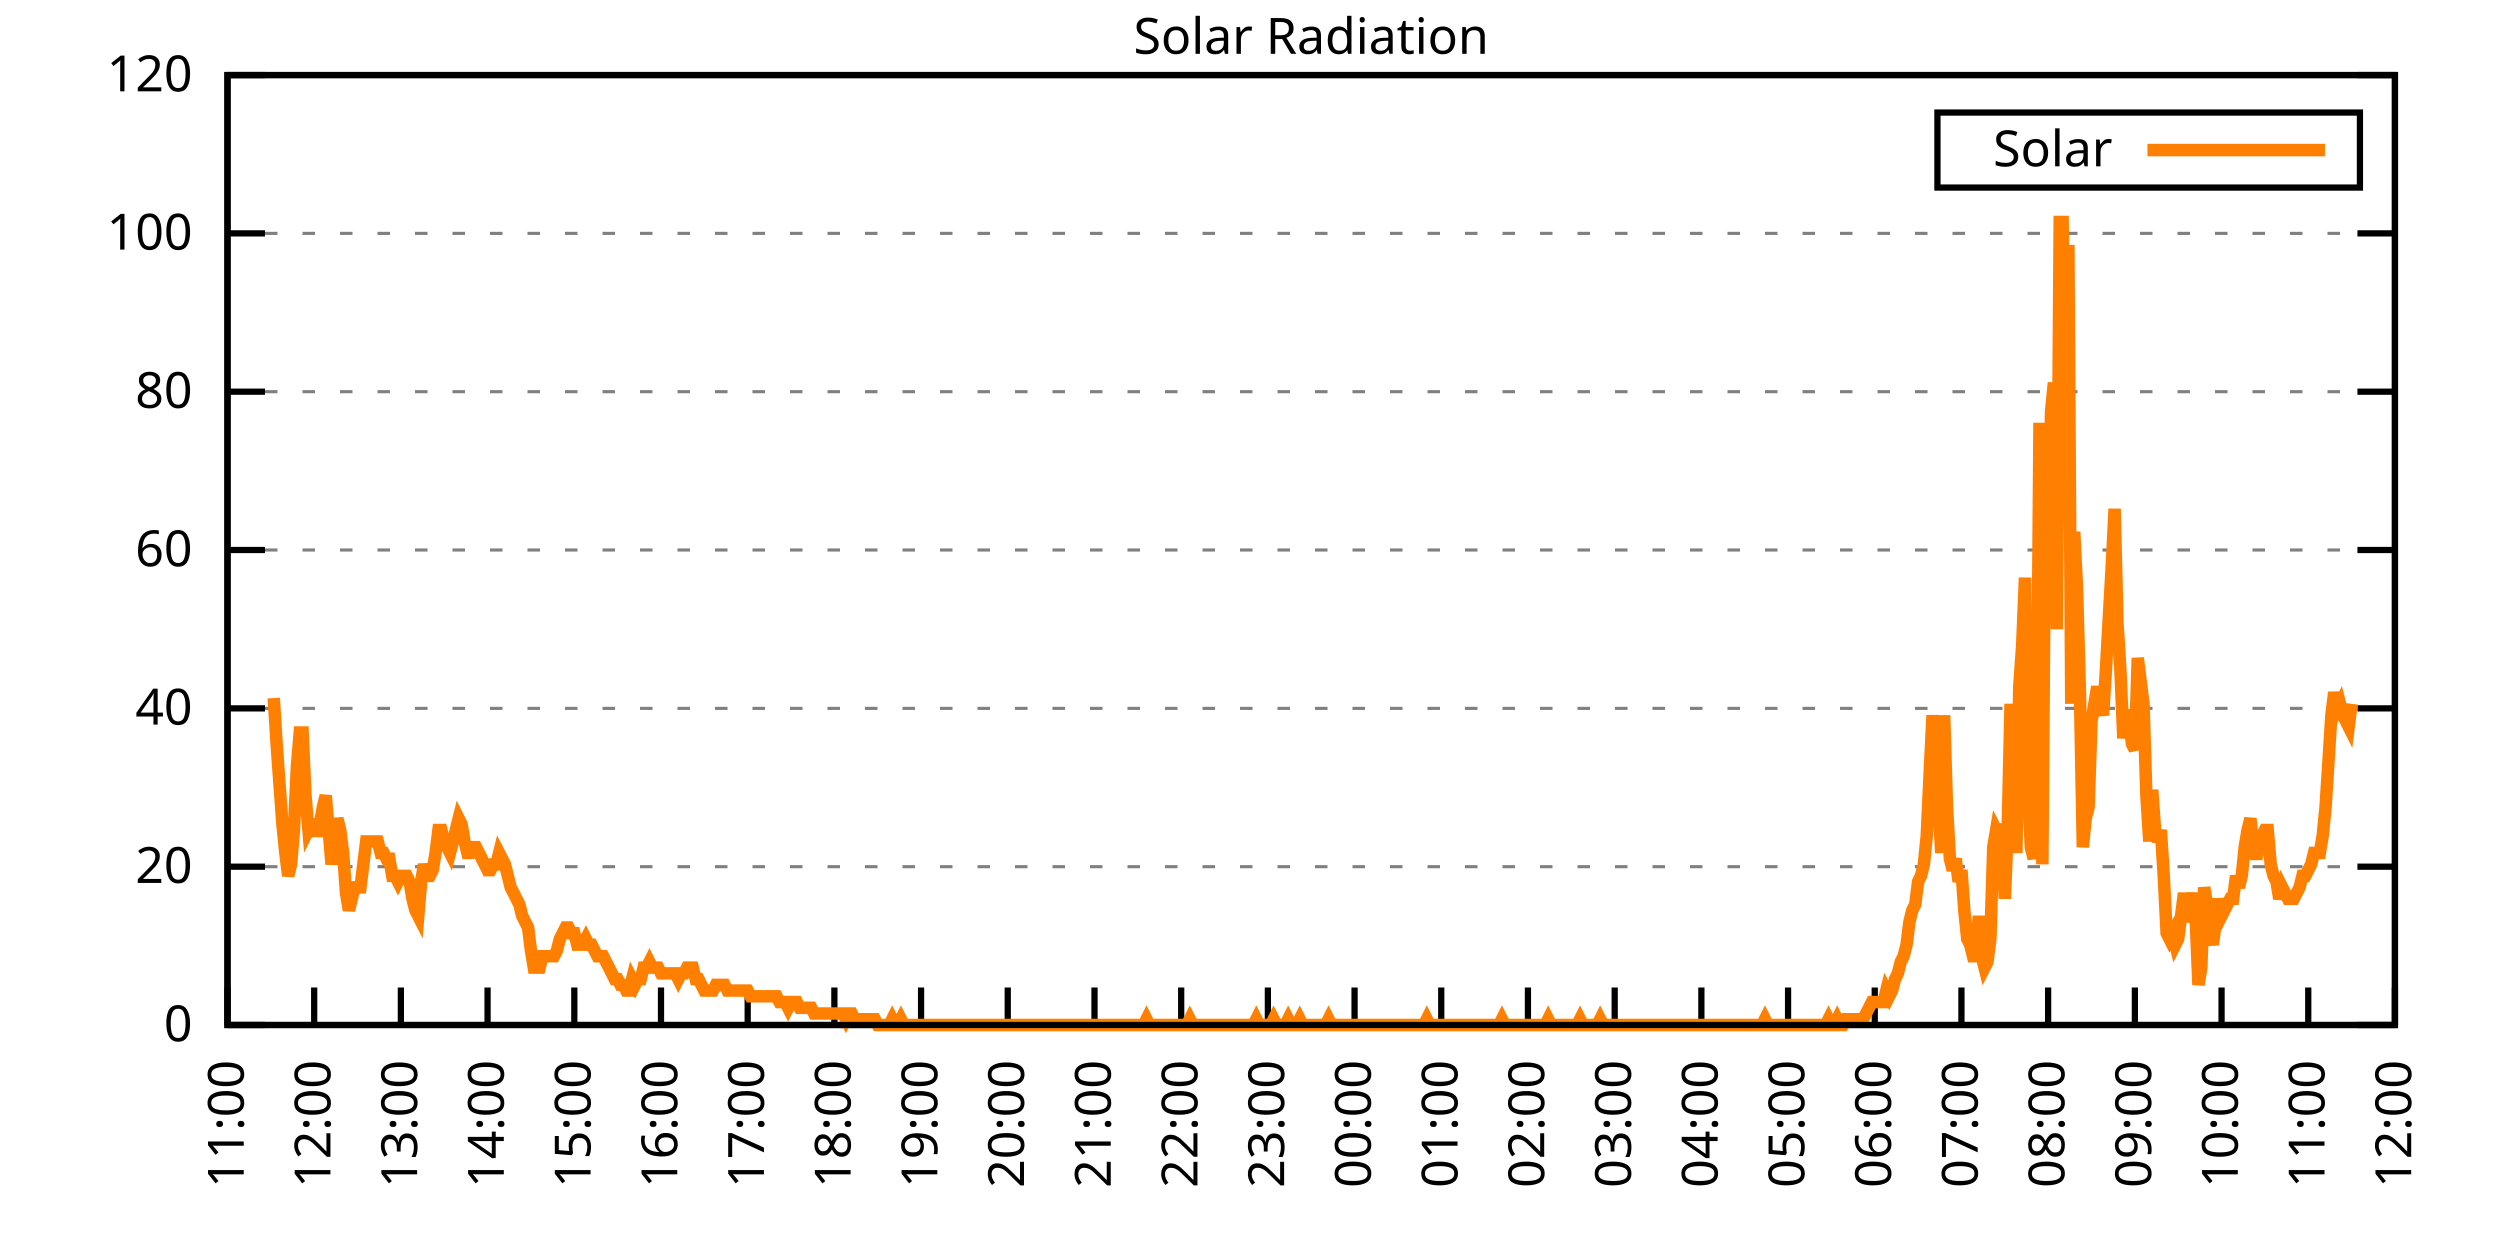
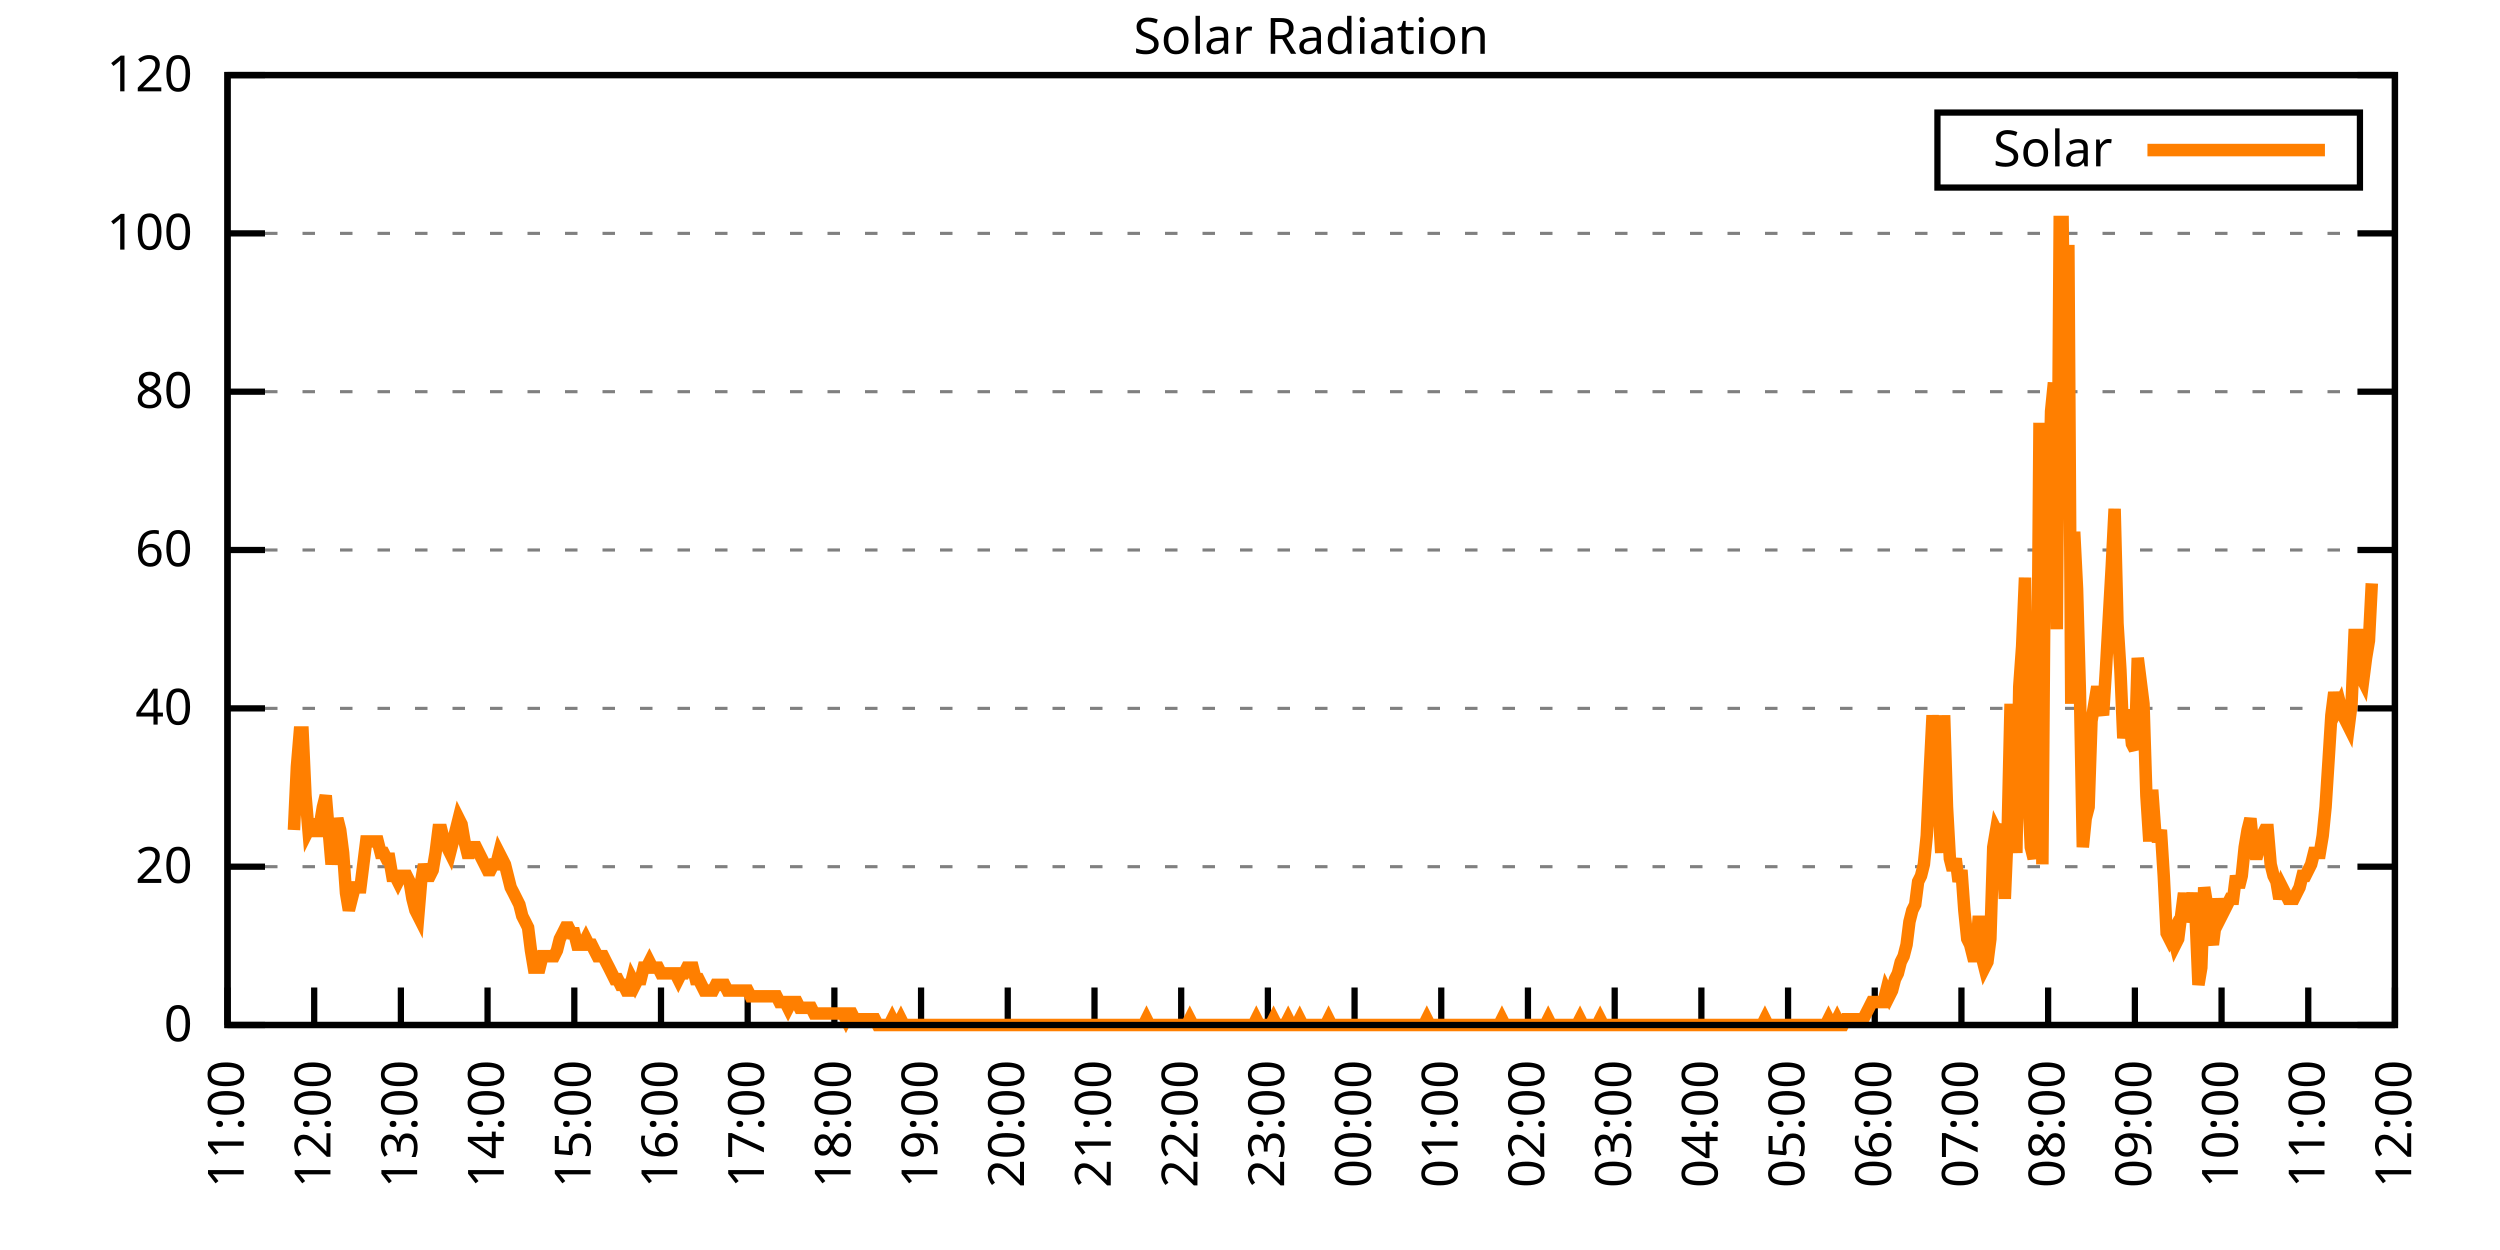
<svg xmlns="http://www.w3.org/2000/svg" xmlns:xlink="http://www.w3.org/1999/xlink" width="400" height="200" viewBox="0 0 400 200">
  <g id="gnuplot_canvas">
    <rect x="0" y="0" width="400" height="200" fill="none" />
    <defs>
      <circle id="gpDot" r="0.5" stroke-width="0.5" stroke="currentColor" />
      <path id="gpPt0" stroke-width="0.333" stroke="currentColor" d="M-1,0 h2 M0,-1 v2" />
      <path id="gpPt1" stroke-width="0.333" stroke="currentColor" d="M-1,-1 L1,1 M1,-1 L-1,1" />
      <path id="gpPt2" stroke-width="0.333" stroke="currentColor" d="M-1,0 L1,0 M0,-1 L0,1 M-1,-1 L1,1 M-1,1 L1,-1" />
      <rect id="gpPt3" stroke-width="0.333" stroke="currentColor" x="-1" y="-1" width="2" height="2" />
      <rect id="gpPt4" stroke-width="0.333" stroke="currentColor" fill="currentColor" x="-1" y="-1" width="2" height="2" />
      <circle id="gpPt5" stroke-width="0.333" stroke="currentColor" cx="0" cy="0" r="1" />
      <use xlink:href="#gpPt5" id="gpPt6" fill="currentColor" stroke="none" />
      <path id="gpPt7" stroke-width="0.333" stroke="currentColor" d="M0,-1.33 L-1.33,0.67 L1.33,0.67 z" />
      <use xlink:href="#gpPt7" id="gpPt8" fill="currentColor" stroke="none" />
      <use xlink:href="#gpPt7" id="gpPt9" stroke="currentColor" transform="rotate(180)" />
      <use xlink:href="#gpPt9" id="gpPt10" fill="currentColor" stroke="none" />
      <use xlink:href="#gpPt3" id="gpPt11" stroke="currentColor" transform="rotate(45)" />
      <use xlink:href="#gpPt11" id="gpPt12" fill="currentColor" stroke="none" />
      <path id="gpPt13" stroke-width="0.333" stroke="currentColor" d="M0,1.330 L1.265,0.411 L0.782,-1.067 L-0.782,-1.076 L-1.265,0.411 z" />
      <use xlink:href="#gpPt13" id="gpPt14" fill="currentColor" stroke="none" />
      <filter id="textbox" filterUnits="objectBoundingBox" x="0" y="0" height="1" width="1">
        <feFlood flood-color="white" flood-opacity="1" result="bgnd" />
        <feComposite in="SourceGraphic" in2="bgnd" operator="atop" />
      </filter>
      <filter id="greybox" filterUnits="objectBoundingBox" x="0" y="0" height="1" width="1">
        <feFlood flood-color="lightgrey" flood-opacity="1" result="grey" />
        <feComposite in="SourceGraphic" in2="grey" operator="atop" />
      </filter>
    </defs>
    <g fill="none" color="white" stroke="currentColor" stroke-width="1.00" stroke-linecap="butt" stroke-linejoin="miter">
</g>
    <g fill="none" color="black" stroke="currentColor" stroke-width="1.00" stroke-linecap="butt" stroke-linejoin="miter">
      <g stroke="none" shape-rendering="crispEdges">
        <polygon fill="rgb(255, 255, 255)" points="36.40,164.00 383.18,164.00 383.18,12.02 36.40,12.02 " />
      </g>
    </g>
    <g fill="none" color="black" stroke="currentColor" stroke-width="1.00" stroke-linecap="butt" stroke-linejoin="miter">
</g>
    <g fill="none" color="black" stroke="black" stroke-width="0.50" stroke-linecap="butt" stroke-linejoin="miter">
</g>
    <g fill="none" color="gray" stroke="currentColor" stroke-width="0.50" stroke-linecap="butt" stroke-linejoin="miter">
      <path stroke="gray" stroke-dasharray="2,4" class="gridline" d="M36.40,164.00 L383.19,164.00  " />
    </g>
    <g fill="none" color="gray" stroke="gray" stroke-width="1.00" stroke-linecap="butt" stroke-linejoin="miter">
</g>
    <g fill="none" color="black" stroke="currentColor" stroke-width="1.00" stroke-linecap="butt" stroke-linejoin="miter">
      <path stroke="black" d="M36.40,164.00 L42.40,164.00 M383.19,164.00 L377.19,164.00  " />
      <g transform="translate(30.80,166.60)" stroke="none" fill="black" font-family="Sans" font-size="8.00" text-anchor="end">
        <text>
          <tspan font-family="Sans"> 0</tspan>
        </text>
      </g>
    </g>
    <g fill="none" color="black" stroke="currentColor" stroke-width="1.00" stroke-linecap="butt" stroke-linejoin="miter">
</g>
    <g fill="none" color="black" stroke="black" stroke-width="0.50" stroke-linecap="butt" stroke-linejoin="miter">
</g>
    <g fill="none" color="gray" stroke="currentColor" stroke-width="0.50" stroke-linecap="butt" stroke-linejoin="miter">
      <path stroke="gray" stroke-dasharray="2,4" class="gridline" d="M36.40,138.67 L383.19,138.67  " />
    </g>
    <g fill="none" color="gray" stroke="gray" stroke-width="1.00" stroke-linecap="butt" stroke-linejoin="miter">
</g>
    <g fill="none" color="black" stroke="currentColor" stroke-width="1.00" stroke-linecap="butt" stroke-linejoin="miter">
      <path stroke="black" d="M36.40,138.67 L42.40,138.67 M383.19,138.67 L377.19,138.67  " />
      <g transform="translate(30.80,141.27)" stroke="none" fill="black" font-family="Sans" font-size="8.00" text-anchor="end">
        <text>
          <tspan font-family="Sans"> 20</tspan>
        </text>
      </g>
    </g>
    <g fill="none" color="black" stroke="currentColor" stroke-width="1.00" stroke-linecap="butt" stroke-linejoin="miter">
</g>
    <g fill="none" color="black" stroke="black" stroke-width="0.50" stroke-linecap="butt" stroke-linejoin="miter">
</g>
    <g fill="none" color="gray" stroke="currentColor" stroke-width="0.50" stroke-linecap="butt" stroke-linejoin="miter">
      <path stroke="gray" stroke-dasharray="2,4" class="gridline" d="M36.40,113.34 L383.19,113.34  " />
    </g>
    <g fill="none" color="gray" stroke="gray" stroke-width="1.00" stroke-linecap="butt" stroke-linejoin="miter">
</g>
    <g fill="none" color="black" stroke="currentColor" stroke-width="1.00" stroke-linecap="butt" stroke-linejoin="miter">
      <path stroke="black" d="M36.40,113.34 L42.40,113.34 M383.19,113.34 L377.19,113.34  " />
      <g transform="translate(30.80,115.94)" stroke="none" fill="black" font-family="Sans" font-size="8.00" text-anchor="end">
        <text>
          <tspan font-family="Sans"> 40</tspan>
        </text>
      </g>
    </g>
    <g fill="none" color="black" stroke="currentColor" stroke-width="1.00" stroke-linecap="butt" stroke-linejoin="miter">
</g>
    <g fill="none" color="black" stroke="black" stroke-width="0.50" stroke-linecap="butt" stroke-linejoin="miter">
</g>
    <g fill="none" color="gray" stroke="currentColor" stroke-width="0.50" stroke-linecap="butt" stroke-linejoin="miter">
      <path stroke="gray" stroke-dasharray="2,4" class="gridline" d="M36.40,88.00 L383.19,88.00  " />
    </g>
    <g fill="none" color="gray" stroke="gray" stroke-width="1.00" stroke-linecap="butt" stroke-linejoin="miter">
</g>
    <g fill="none" color="black" stroke="currentColor" stroke-width="1.00" stroke-linecap="butt" stroke-linejoin="miter">
      <path stroke="black" d="M36.40,88.00 L42.40,88.00 M383.19,88.00 L377.19,88.00  " />
      <g transform="translate(30.80,90.60)" stroke="none" fill="black" font-family="Sans" font-size="8.00" text-anchor="end">
        <text>
          <tspan font-family="Sans"> 60</tspan>
        </text>
      </g>
    </g>
    <g fill="none" color="black" stroke="currentColor" stroke-width="1.00" stroke-linecap="butt" stroke-linejoin="miter">
</g>
    <g fill="none" color="black" stroke="black" stroke-width="0.50" stroke-linecap="butt" stroke-linejoin="miter">
</g>
    <g fill="none" color="gray" stroke="currentColor" stroke-width="0.50" stroke-linecap="butt" stroke-linejoin="miter">
      <path stroke="gray" stroke-dasharray="2,4" class="gridline" d="M36.40,62.67 L383.19,62.67  " />
    </g>
    <g fill="none" color="gray" stroke="gray" stroke-width="1.00" stroke-linecap="butt" stroke-linejoin="miter">
</g>
    <g fill="none" color="black" stroke="currentColor" stroke-width="1.00" stroke-linecap="butt" stroke-linejoin="miter">
      <path stroke="black" d="M36.40,62.67 L42.40,62.67 M383.19,62.67 L377.19,62.67  " />
      <g transform="translate(30.80,65.27)" stroke="none" fill="black" font-family="Sans" font-size="8.00" text-anchor="end">
        <text>
          <tspan font-family="Sans"> 80</tspan>
        </text>
      </g>
    </g>
    <g fill="none" color="black" stroke="currentColor" stroke-width="1.00" stroke-linecap="butt" stroke-linejoin="miter">
</g>
    <g fill="none" color="black" stroke="black" stroke-width="0.50" stroke-linecap="butt" stroke-linejoin="miter">
</g>
    <g fill="none" color="gray" stroke="currentColor" stroke-width="0.50" stroke-linecap="butt" stroke-linejoin="miter">
      <path stroke="gray" stroke-dasharray="2,4" class="gridline" d="M36.40,37.34 L383.19,37.34  " />
    </g>
    <g fill="none" color="gray" stroke="gray" stroke-width="1.00" stroke-linecap="butt" stroke-linejoin="miter">
</g>
    <g fill="none" color="black" stroke="currentColor" stroke-width="1.00" stroke-linecap="butt" stroke-linejoin="miter">
      <path stroke="black" d="M36.40,37.34 L42.40,37.34 M383.19,37.34 L377.19,37.34  " />
      <g transform="translate(30.80,39.94)" stroke="none" fill="black" font-family="Sans" font-size="8.00" text-anchor="end">
        <text>
          <tspan font-family="Sans"> 100</tspan>
        </text>
      </g>
    </g>
    <g fill="none" color="black" stroke="currentColor" stroke-width="1.00" stroke-linecap="butt" stroke-linejoin="miter">
</g>
    <g fill="none" color="black" stroke="black" stroke-width="0.50" stroke-linecap="butt" stroke-linejoin="miter">
</g>
    <g fill="none" color="gray" stroke="currentColor" stroke-width="0.50" stroke-linecap="butt" stroke-linejoin="miter">
      <path stroke="gray" stroke-dasharray="2,4" class="gridline" d="M36.40,12.01 L383.19,12.01  " />
    </g>
    <g fill="none" color="gray" stroke="gray" stroke-width="1.00" stroke-linecap="butt" stroke-linejoin="miter">
</g>
    <g fill="none" color="black" stroke="currentColor" stroke-width="1.00" stroke-linecap="butt" stroke-linejoin="miter">
      <path stroke="black" d="M36.40,12.01 L42.40,12.01 M383.19,12.01 L377.19,12.01  " />
      <g transform="translate(30.80,14.61)" stroke="none" fill="black" font-family="Sans" font-size="8.00" text-anchor="end">
        <text>
          <tspan font-family="Sans"> 120</tspan>
        </text>
      </g>
    </g>
    <g fill="none" color="black" stroke="currentColor" stroke-width="1.00" stroke-linecap="butt" stroke-linejoin="miter">
      <path stroke="black" d="M36.40,164.00 L36.40,158.00  " />
      <g transform="translate(39.00,169.60) rotate(270.00)" stroke="none" fill="black" font-family="Sans" font-size="8.00" text-anchor="end">
        <text>
          <tspan font-family="Sans">11:00</tspan>
        </text>
      </g>
    </g>
    <g fill="none" color="black" stroke="currentColor" stroke-width="1.00" stroke-linecap="butt" stroke-linejoin="miter">
      <path stroke="black" d="M50.27,164.00 L50.27,158.00  " />
      <g transform="translate(52.87,169.60) rotate(270.00)" stroke="none" fill="black" font-family="Sans" font-size="8.00" text-anchor="end">
        <text>
          <tspan font-family="Sans">12:00</tspan>
        </text>
      </g>
    </g>
    <g fill="none" color="black" stroke="currentColor" stroke-width="1.00" stroke-linecap="butt" stroke-linejoin="miter">
      <path stroke="black" d="M64.14,164.00 L64.14,158.00  " />
      <g transform="translate(66.74,169.60) rotate(270.00)" stroke="none" fill="black" font-family="Sans" font-size="8.00" text-anchor="end">
        <text>
          <tspan font-family="Sans">13:00</tspan>
        </text>
      </g>
    </g>
    <g fill="none" color="black" stroke="currentColor" stroke-width="1.00" stroke-linecap="butt" stroke-linejoin="miter">
      <path stroke="black" d="M78.01,164.00 L78.01,158.00  " />
      <g transform="translate(80.61,169.60) rotate(270.00)" stroke="none" fill="black" font-family="Sans" font-size="8.00" text-anchor="end">
        <text>
          <tspan font-family="Sans">14:00</tspan>
        </text>
      </g>
    </g>
    <g fill="none" color="black" stroke="currentColor" stroke-width="1.00" stroke-linecap="butt" stroke-linejoin="miter">
      <path stroke="black" d="M91.89,164.00 L91.89,158.00  " />
      <g transform="translate(94.49,169.60) rotate(270.00)" stroke="none" fill="black" font-family="Sans" font-size="8.00" text-anchor="end">
        <text>
          <tspan font-family="Sans">15:00</tspan>
        </text>
      </g>
    </g>
    <g fill="none" color="black" stroke="currentColor" stroke-width="1.00" stroke-linecap="butt" stroke-linejoin="miter">
      <path stroke="black" d="M105.76,164.00 L105.76,158.00  " />
      <g transform="translate(108.36,169.60) rotate(270.00)" stroke="none" fill="black" font-family="Sans" font-size="8.00" text-anchor="end">
        <text>
          <tspan font-family="Sans">16:00</tspan>
        </text>
      </g>
    </g>
    <g fill="none" color="black" stroke="currentColor" stroke-width="1.00" stroke-linecap="butt" stroke-linejoin="miter">
      <path stroke="black" d="M119.63,164.00 L119.63,158.00  " />
      <g transform="translate(122.23,169.60) rotate(270.00)" stroke="none" fill="black" font-family="Sans" font-size="8.00" text-anchor="end">
        <text>
          <tspan font-family="Sans">17:00</tspan>
        </text>
      </g>
    </g>
    <g fill="none" color="black" stroke="currentColor" stroke-width="1.00" stroke-linecap="butt" stroke-linejoin="miter">
      <path stroke="black" d="M133.50,164.00 L133.50,158.00  " />
      <g transform="translate(136.10,169.60) rotate(270.00)" stroke="none" fill="black" font-family="Sans" font-size="8.00" text-anchor="end">
        <text>
          <tspan font-family="Sans">18:00</tspan>
        </text>
      </g>
    </g>
    <g fill="none" color="black" stroke="currentColor" stroke-width="1.00" stroke-linecap="butt" stroke-linejoin="miter">
      <path stroke="black" d="M147.37,164.00 L147.37,158.00  " />
      <g transform="translate(149.97,169.60) rotate(270.00)" stroke="none" fill="black" font-family="Sans" font-size="8.00" text-anchor="end">
        <text>
          <tspan font-family="Sans">19:00</tspan>
        </text>
      </g>
    </g>
    <g fill="none" color="black" stroke="currentColor" stroke-width="1.00" stroke-linecap="butt" stroke-linejoin="miter">
      <path stroke="black" d="M161.24,164.00 L161.24,158.00  " />
      <g transform="translate(163.84,169.60) rotate(270.00)" stroke="none" fill="black" font-family="Sans" font-size="8.00" text-anchor="end">
        <text>
          <tspan font-family="Sans">20:00</tspan>
        </text>
      </g>
    </g>
    <g fill="none" color="black" stroke="currentColor" stroke-width="1.00" stroke-linecap="butt" stroke-linejoin="miter">
      <path stroke="black" d="M175.12,164.00 L175.12,158.00  " />
      <g transform="translate(177.72,169.60) rotate(270.00)" stroke="none" fill="black" font-family="Sans" font-size="8.00" text-anchor="end">
        <text>
          <tspan font-family="Sans">21:00</tspan>
        </text>
      </g>
    </g>
    <g fill="none" color="black" stroke="currentColor" stroke-width="1.00" stroke-linecap="butt" stroke-linejoin="miter">
      <path stroke="black" d="M188.99,164.00 L188.99,158.00  " />
      <g transform="translate(191.59,169.60) rotate(270.00)" stroke="none" fill="black" font-family="Sans" font-size="8.00" text-anchor="end">
        <text>
          <tspan font-family="Sans">22:00</tspan>
        </text>
      </g>
    </g>
    <g fill="none" color="black" stroke="currentColor" stroke-width="1.00" stroke-linecap="butt" stroke-linejoin="miter">
      <path stroke="black" d="M202.86,164.00 L202.86,158.00  " />
      <g transform="translate(205.46,169.60) rotate(270.00)" stroke="none" fill="black" font-family="Sans" font-size="8.00" text-anchor="end">
        <text>
          <tspan font-family="Sans">23:00</tspan>
        </text>
      </g>
    </g>
    <g fill="none" color="black" stroke="currentColor" stroke-width="1.00" stroke-linecap="butt" stroke-linejoin="miter">
      <path stroke="black" d="M216.73,164.00 L216.73,158.00  " />
      <g transform="translate(219.33,169.60) rotate(270.00)" stroke="none" fill="black" font-family="Sans" font-size="8.00" text-anchor="end">
        <text>
          <tspan font-family="Sans">00:00</tspan>
        </text>
      </g>
    </g>
    <g fill="none" color="black" stroke="currentColor" stroke-width="1.00" stroke-linecap="butt" stroke-linejoin="miter">
      <path stroke="black" d="M230.60,164.00 L230.60,158.00  " />
      <g transform="translate(233.20,169.60) rotate(270.00)" stroke="none" fill="black" font-family="Sans" font-size="8.00" text-anchor="end">
        <text>
          <tspan font-family="Sans">01:00</tspan>
        </text>
      </g>
    </g>
    <g fill="none" color="black" stroke="currentColor" stroke-width="1.00" stroke-linecap="butt" stroke-linejoin="miter">
      <path stroke="black" d="M244.47,164.00 L244.47,158.00  " />
      <g transform="translate(247.07,169.60) rotate(270.00)" stroke="none" fill="black" font-family="Sans" font-size="8.00" text-anchor="end">
        <text>
          <tspan font-family="Sans">02:00</tspan>
        </text>
      </g>
    </g>
    <g fill="none" color="black" stroke="currentColor" stroke-width="1.00" stroke-linecap="butt" stroke-linejoin="miter">
      <path stroke="black" d="M258.35,164.00 L258.35,158.00  " />
      <g transform="translate(260.95,169.60) rotate(270.00)" stroke="none" fill="black" font-family="Sans" font-size="8.00" text-anchor="end">
        <text>
          <tspan font-family="Sans">03:00</tspan>
        </text>
      </g>
    </g>
    <g fill="none" color="black" stroke="currentColor" stroke-width="1.00" stroke-linecap="butt" stroke-linejoin="miter">
      <path stroke="black" d="M272.22,164.00 L272.22,158.00  " />
      <g transform="translate(274.82,169.60) rotate(270.00)" stroke="none" fill="black" font-family="Sans" font-size="8.00" text-anchor="end">
        <text>
          <tspan font-family="Sans">04:00</tspan>
        </text>
      </g>
    </g>
    <g fill="none" color="black" stroke="currentColor" stroke-width="1.00" stroke-linecap="butt" stroke-linejoin="miter">
      <path stroke="black" d="M286.09,164.00 L286.09,158.00  " />
      <g transform="translate(288.69,169.60) rotate(270.00)" stroke="none" fill="black" font-family="Sans" font-size="8.00" text-anchor="end">
        <text>
          <tspan font-family="Sans">05:00</tspan>
        </text>
      </g>
    </g>
    <g fill="none" color="black" stroke="currentColor" stroke-width="1.00" stroke-linecap="butt" stroke-linejoin="miter">
      <path stroke="black" d="M299.96,164.00 L299.96,158.00  " />
      <g transform="translate(302.56,169.60) rotate(270.00)" stroke="none" fill="black" font-family="Sans" font-size="8.00" text-anchor="end">
        <text>
          <tspan font-family="Sans">06:00</tspan>
        </text>
      </g>
    </g>
    <g fill="none" color="black" stroke="currentColor" stroke-width="1.00" stroke-linecap="butt" stroke-linejoin="miter">
      <path stroke="black" d="M313.83,164.00 L313.83,158.00  " />
      <g transform="translate(316.43,169.60) rotate(270.00)" stroke="none" fill="black" font-family="Sans" font-size="8.00" text-anchor="end">
        <text>
          <tspan font-family="Sans">07:00</tspan>
        </text>
      </g>
    </g>
    <g fill="none" color="black" stroke="currentColor" stroke-width="1.00" stroke-linecap="butt" stroke-linejoin="miter">
      <path stroke="black" d="M327.70,164.00 L327.70,158.00  " />
      <g transform="translate(330.30,169.60) rotate(270.00)" stroke="none" fill="black" font-family="Sans" font-size="8.00" text-anchor="end">
        <text>
          <tspan font-family="Sans">08:00</tspan>
        </text>
      </g>
    </g>
    <g fill="none" color="black" stroke="currentColor" stroke-width="1.00" stroke-linecap="butt" stroke-linejoin="miter">
      <path stroke="black" d="M341.58,164.00 L341.58,158.00  " />
      <g transform="translate(344.18,169.60) rotate(270.00)" stroke="none" fill="black" font-family="Sans" font-size="8.00" text-anchor="end">
        <text>
          <tspan font-family="Sans">09:00</tspan>
        </text>
      </g>
    </g>
    <g fill="none" color="black" stroke="currentColor" stroke-width="1.00" stroke-linecap="butt" stroke-linejoin="miter">
      <path stroke="black" d="M355.45,164.00 L355.45,158.00  " />
      <g transform="translate(358.05,169.60) rotate(270.00)" stroke="none" fill="black" font-family="Sans" font-size="8.00" text-anchor="end">
        <text>
          <tspan font-family="Sans">10:00</tspan>
        </text>
      </g>
    </g>
    <g fill="none" color="black" stroke="currentColor" stroke-width="1.00" stroke-linecap="butt" stroke-linejoin="miter">
      <path stroke="black" d="M369.32,164.00 L369.32,158.00  " />
      <g transform="translate(371.92,169.60) rotate(270.00)" stroke="none" fill="black" font-family="Sans" font-size="8.00" text-anchor="end">
        <text>
          <tspan font-family="Sans">11:00</tspan>
        </text>
      </g>
    </g>
    <g fill="none" color="black" stroke="currentColor" stroke-width="1.00" stroke-linecap="butt" stroke-linejoin="miter">
      <path stroke="black" d="M383.19,164.00 L383.19,158.00  " />
      <g transform="translate(385.79,169.60) rotate(270.00)" stroke="none" fill="black" font-family="Sans" font-size="8.00" text-anchor="end">
        <text>
          <tspan font-family="Sans">12:00</tspan>
        </text>
      </g>
    </g>
    <g fill="none" color="black" stroke="currentColor" stroke-width="1.00" stroke-linecap="butt" stroke-linejoin="miter">
</g>
    <g fill="none" color="black" stroke="currentColor" stroke-width="1.00" stroke-linecap="butt" stroke-linejoin="miter">
      <path stroke="black" d="M36.40,12.01 L36.40,164.00 L383.19,164.00 L383.19,12.01 L36.40,12.01 Z  " />
    </g>
    <g fill="none" color="black" stroke="currentColor" stroke-width="1.00" stroke-linecap="butt" stroke-linejoin="miter">
</g>
    <g fill="none" color="black" stroke="currentColor" stroke-width="1.00" stroke-linecap="butt" stroke-linejoin="miter">
      <path stroke="black" d="M309.99,30.01 L309.99,18.01 L377.59,18.01 L377.59,30.01 L309.99,30.01 Z  " />
    </g>
    <g id="Solar_Radiation_plot_1">
      <g fill="none" color="white" stroke="black" stroke-width="2.00" stroke-linecap="butt" stroke-linejoin="miter">
</g>
      <g fill="none" color="black" stroke="currentColor" stroke-width="2.00" stroke-linecap="butt" stroke-linejoin="miter">
        <g transform="translate(337.99,26.61)" stroke="none" fill="black" font-family="Sans" font-size="8.00" text-anchor="end">
          <text>
            <tspan font-family="Sans">Solar</tspan>
          </text>
        </g>
      </g>
      <g fill="none" color="black" stroke="currentColor" stroke-width="2.00" stroke-linecap="butt" stroke-linejoin="miter">
-         <path stroke="rgb(255, 127,   0)" d="M343.59,24.01 L371.99,24.01 M43.80,111.69 L44.26,119.03 L44.72,125.46 L45.19,131.88 L45.65,136.47 L46.11,140.14   L46.57,138.30 L47.03,132.80 L47.50,122.70 L47.96,117.20 L48.42,117.20 L48.88,127.29 L49.35,132.80 L49.81,131.88   L50.27,131.88 L50.73,133.72 L51.20,131.88 L51.66,129.13 L52.12,127.29 L52.58,132.80 L53.05,138.30 L53.51,134.63   L53.97,130.96 L54.43,132.80 L54.90,136.47 L55.36,142.89 L55.82,145.65 L56.28,143.81 L56.75,141.98 L57.21,141.98   L57.67,141.98 L58.13,138.30 L58.59,134.63 L59.06,134.63 L59.52,134.63 L59.98,134.63 L60.44,134.63 L60.91,136.47   L61.37,136.47 L61.83,137.39 L62.29,137.39 L62.76,140.14 L63.22,140.14 L63.68,141.06 L64.14,140.14 L64.61,140.14   L65.07,140.14 L65.53,141.06 L65.99,143.81 L66.46,145.65 L66.92,146.56 L67.38,141.06 L67.84,138.30 L68.30,140.14   L68.77,140.14 L69.23,139.22 L69.69,136.47 L70.15,132.80 L70.62,132.80 L71.08,134.63 L71.54,135.55 L72.00,136.47   L72.47,134.63 L72.93,132.80 L73.39,130.96 L73.85,131.88 L74.32,134.63 L74.78,136.47 L75.24,136.47 L75.70,135.55   L76.17,135.55 L76.63,136.47 L77.09,137.39 L77.55,138.30 L78.01,139.22 L78.48,139.22 L78.94,138.30 L79.40,138.30   L79.86,136.47 L80.33,137.39 L80.79,138.30 L81.25,140.14 L81.71,141.98 L82.18,142.89 L82.64,143.81 L83.10,144.73   L83.56,146.56 L84.03,147.48 L84.49,148.40 L84.95,152.07 L85.41,154.82 L85.88,154.82 L86.34,154.82 L86.80,152.99   L87.26,152.99 L87.72,152.99 L88.19,152.99 L88.65,152.99 L89.11,152.07 L89.57,150.23 L90.04,149.32 L90.50,148.40   L90.96,148.40 L91.42,149.32 L91.89,149.32 L92.35,151.15 L92.81,151.15 L93.27,151.15 L93.74,150.23 L94.20,151.15   L94.66,151.15 L95.12,152.07 L95.59,152.99 L96.05,152.99 L96.51,152.99 L96.97,153.91 L97.44,154.82 L97.90,155.74   L98.36,156.66 L98.82,156.66 L99.28,157.58 L99.75,157.58 L100.21,158.49 L100.67,158.49 L101.13,156.66 L101.60,157.58   L102.06,156.66 L102.52,156.66 L102.98,154.82 L103.45,154.82 L103.91,153.91 L104.37,154.82 L104.83,154.82 L105.30,154.82   L105.76,155.74 L106.22,155.74 L106.68,155.74 L107.15,155.74 L107.61,155.74 L108.07,155.74 L108.53,156.66 L108.99,155.74   L109.46,155.74 L109.92,154.82 L110.38,154.82 L110.84,154.82 L111.31,156.66 L111.77,156.66 L112.23,157.58 L112.69,158.49   L113.16,158.49 L113.62,158.49 L114.08,158.49 L114.54,157.58 L115.01,157.58 L115.47,157.58 L115.93,157.58 L116.39,158.49   L116.86,158.49 L117.32,158.49 L117.78,158.49 L118.24,158.49 L118.70,158.49 L119.17,158.49 L119.63,158.49 L120.09,159.41   L120.55,159.41 L121.02,159.41 L121.48,159.41 L121.94,159.41 L122.40,159.41 L122.87,159.41 L123.33,159.41 L123.79,159.41   L124.25,159.41 L124.72,160.33 L125.18,160.33 L125.64,160.33 L126.10,161.25 L126.57,160.33 L127.03,160.33 L127.49,160.33   L127.95,161.25 L128.41,161.25 L128.88,161.25 L129.34,161.25 L129.80,161.25 L130.26,162.16 L130.73,162.16 L131.19,162.16   L131.65,162.16 L132.11,162.16 L132.58,162.16 L133.04,162.16 L133.50,162.16 L133.96,162.16 L134.43,162.16 L134.89,162.16   L135.35,163.08 L135.81,162.16 L136.28,162.16 L136.74,163.08 L137.20,163.08 L137.66,163.08 L138.13,163.08 L138.59,163.08   L139.05,163.08 L139.51,163.08 L139.97,163.08 L140.44,164.00 L140.90,164.00 L141.36,164.00 L141.82,164.00 L142.29,164.00   L142.75,163.08 L143.21,164.00 L143.67,164.00 L144.14,163.08 L144.60,164.00 L145.06,164.00 L145.52,164.00 L145.99,164.00   L146.45,164.00 L146.91,164.00 L147.37,164.00 L147.84,164.00 L148.30,164.00 L148.76,164.00 L149.22,164.00 L149.68,164.00   L150.15,164.00 L150.61,164.00 L151.07,164.00 L151.53,164.00 L152.00,164.00 L152.46,164.00 L152.92,164.00 L153.38,164.00   L153.85,164.00 L154.31,164.00 L154.77,164.00 L155.23,164.00 L155.70,164.00 L156.16,164.00 L156.62,164.00 L157.08,164.00   L157.55,164.00 L158.01,164.00 L158.47,164.00 L158.93,164.00 L159.39,164.00 L159.86,164.00 L160.32,164.00 L160.78,164.00   L161.24,164.00 L161.71,164.00 L162.17,164.00 L162.63,164.00 L163.09,164.00 L163.56,164.00 L164.02,164.00 L164.48,164.00   L164.94,164.00 L165.41,164.00 L165.87,164.00 L166.33,164.00 L166.79,164.00 L167.26,164.00 L167.72,164.00 L168.18,164.00   L168.64,164.00 L169.10,164.00 L169.57,164.00 L170.03,164.00 L170.49,164.00 L170.95,164.00 L171.42,164.00 L171.88,164.00   L172.34,164.00 L172.80,164.00 L173.27,164.00 L173.73,164.00 L174.19,164.00 L174.65,164.00 L175.12,164.00 L175.58,164.00   L176.04,164.00 L176.50,164.00 L176.97,164.00 L177.43,164.00 L177.89,164.00 L178.35,164.00 L178.82,164.00 L179.28,164.00   L179.74,164.00 L180.20,164.00 L180.66,164.00 L181.13,164.00 L181.59,164.00 L182.05,164.00 L182.51,164.00 L182.98,164.00   L183.44,163.08 L183.90,164.00 L184.36,164.00 L184.83,164.00 L185.29,164.00 L185.75,164.00 L186.21,164.00 L186.68,164.00   L187.14,164.00 L187.60,164.00 L188.06,164.00 L188.53,164.00 L188.99,164.00 L189.45,164.00 L189.91,164.00 L190.37,163.08   L190.84,164.00 L191.30,164.00 L191.76,164.00 L192.22,164.00 L192.69,164.00 L193.15,164.00 L193.61,164.00 L194.07,164.00   L194.54,164.00 L195.00,164.00 L195.46,164.00 L195.92,164.00 L196.39,164.00 L196.85,164.00 L197.31,164.00 L197.77,164.00   L198.24,164.00 L198.70,164.00 L199.16,164.00 L199.62,164.00 L200.08,164.00 L200.55,164.00 L201.01,163.08 L201.47,164.00   L201.93,164.00 L202.40,164.00 L202.86,164.00 L203.32,164.00 L203.78,163.08 L204.25,164.00 L204.71,164.00 L205.17,164.00   L205.63,164.00 L206.10,163.08 L206.56,164.00 L207.02,164.00 L207.48,164.00 L207.95,163.08 L208.41,164.00 L208.87,164.00   L209.33,164.00 L209.80,164.00 L210.26,164.00 L210.72,164.00 L211.18,164.00 L211.64,164.00 L212.11,164.00 L212.57,163.08   L213.03,164.00 L213.49,164.00 L213.96,164.00 L214.42,164.00 L214.88,164.00 L215.34,164.00 L215.81,164.00 L216.27,164.00   L216.73,164.00 L217.19,164.00 L217.66,164.00 L218.12,164.00 L218.58,164.00 L219.04,164.00 L219.51,164.00 L219.97,164.00   L220.43,164.00 L220.89,164.00 L221.35,164.00 L221.82,164.00 L222.28,164.00 L222.74,164.00 L223.20,164.00 L223.67,164.00   L224.13,164.00 L224.59,164.00 L225.05,164.00 L225.52,164.00 L225.98,164.00 L226.44,164.00 L226.90,164.00 L227.37,164.00   L227.83,164.00 L228.29,163.08 L228.75,164.00 L229.22,164.00 L229.68,164.00 L230.14,164.00 L230.60,164.00 L231.06,164.00   L231.53,164.00 L231.99,164.00 L232.45,164.00 L232.91,164.00 L233.38,164.00 L233.84,164.00 L234.30,164.00 L234.76,164.00   L235.23,164.00 L235.69,164.00 L236.15,164.00 L236.61,164.00 L237.08,164.00 L237.54,164.00 L238.00,164.00 L238.46,164.00   L238.93,164.00 L239.39,164.00 L239.85,164.00 L240.31,163.08 L240.77,164.00 L241.24,164.00 L241.70,164.00 L242.16,164.00   L242.62,164.00 L243.09,164.00 L243.55,164.00 L244.01,164.00 L244.47,164.00 L244.94,164.00 L245.40,164.00 L245.86,164.00   L246.32,164.00 L246.79,164.00 L247.25,164.00 L247.71,163.08 L248.17,164.00 L248.64,164.00 L249.10,164.00 L249.56,164.00   L250.02,164.00 L250.49,164.00 L250.95,164.00 L251.41,164.00 L251.87,164.00 L252.33,164.00 L252.80,163.08 L253.26,164.00   L253.72,164.00 L254.18,164.00 L254.65,164.00 L255.11,164.00 L255.57,164.00 L256.03,163.08 L256.50,164.00 L256.96,164.00   L257.42,164.00 L257.88,164.00 L258.35,164.00 L258.81,164.00 L259.27,164.00 L259.73,164.00 L260.20,164.00 L260.66,164.00   L261.12,164.00 L261.58,164.00 L262.04,164.00 L262.51,164.00 L262.97,164.00 L263.43,164.00 L263.89,164.00 L264.36,164.00   L264.82,164.00 L265.28,164.00 L265.74,164.00 L266.21,164.00 L266.67,164.00 L267.13,164.00 L267.59,164.00 L268.06,164.00   L268.52,164.00 L268.98,164.00 L269.44,164.00 L269.91,164.00 L270.37,164.00 L270.83,164.00 L271.29,164.00 L271.75,164.00   L272.22,164.00 L272.68,164.00 L273.14,164.00 L273.60,164.00 L274.07,164.00 L274.53,164.00 L274.99,164.00 L275.45,164.00   L275.92,164.00 L276.38,164.00 L276.84,164.00 L277.30,164.00 L277.77,164.00 L278.23,164.00 L278.69,164.00 L279.15,164.00   L279.62,164.00 L280.08,164.00 L280.54,164.00 L281.00,164.00 L281.46,164.00 L281.93,164.00 L282.39,163.08 L282.85,164.00   L283.31,164.00 L283.78,164.00 L284.24,164.00 L284.70,164.00 L285.16,164.00 L285.63,164.00 L286.09,164.00 L286.55,164.00   L287.01,164.00 L287.48,164.00 L287.94,164.00 L288.40,164.00 L288.86,164.00 L289.33,164.00 L289.79,164.00 L290.25,164.00   L290.71,164.00 L291.18,164.00 L291.64,164.00 L292.10,164.00 L292.56,163.08 L293.02,164.00 L293.49,164.00 L293.95,163.08   L294.41,164.00 L294.87,164.00 L295.34,163.08 L295.80,163.08 L296.26,163.08 L296.72,163.08 L297.19,163.08 L297.65,163.08   L298.11,163.08 L298.57,162.16 L299.04,161.25 L299.50,160.33 L299.96,160.33 L300.42,160.33 L300.89,160.33 L301.35,160.33   L301.81,158.49 L302.27,159.41 L302.73,158.49 L303.20,156.66 L303.66,155.74 L304.12,153.91 L304.58,152.99 L305.05,151.15   L305.51,147.48 L305.97,145.65 L306.43,144.73 L306.90,141.06 L307.36,140.14 L307.82,138.30 L308.28,133.72 L308.75,123.62   L309.21,114.44 L309.67,121.79 L310.13,128.21 L310.60,136.47 L311.06,114.44 L311.52,129.13 L311.98,137.39 L312.44,139.22   L312.91,137.39 L313.37,141.06 L313.83,139.22 L314.29,145.65 L314.76,150.23 L315.22,151.15 L315.68,152.99 L316.14,152.99   L316.61,146.56 L317.07,152.99 L317.53,154.82 L317.99,153.91 L318.46,150.23 L318.92,135.55 L319.38,132.80 L319.84,133.72   L320.31,131.88 L320.77,143.81 L321.23,132.80 L321.69,112.61 L322.15,129.13 L322.62,136.47 L323.08,109.86 L323.54,103.43   L324.00,92.42 L324.47,125.46 L324.93,135.55 L325.39,137.39 L325.85,126.37 L326.32,67.64 L326.78,138.30 L327.24,77.74   L327.70,87.83 L328.17,65.81 L328.63,61.22 L329.09,100.68 L329.55,35.52 L330.02,35.52 L330.48,74.98 L330.94,39.19   L331.40,112.61 L331.87,85.08 L332.33,94.26 L332.79,110.77 L333.25,135.55 L333.71,130.96 L334.18,129.13 L334.64,115.36   L335.10,112.61 L335.56,109.86 L336.03,112.61 L336.49,114.44 L336.95,107.10 L337.41,98.84 L337.88,90.59 L338.34,81.41   L338.80,99.76 L339.26,107.10 L339.73,118.12 L340.19,114.44 L340.65,114.44 L341.11,119.03 L341.58,119.95 L342.04,105.27   L342.50,108.94 L342.96,112.61 L343.42,127.29 L343.89,134.63 L344.35,126.37 L344.81,132.80 L345.27,134.63 L345.74,132.80   L346.20,140.14 L346.66,149.32 L347.12,150.23 L347.59,149.32 L348.05,151.15 L348.51,150.23 L348.97,146.56 L349.44,142.89   L349.90,147.48 L350.36,145.65 L350.82,142.89 L351.29,146.56 L351.75,157.58 L352.21,154.82 L352.67,141.98 L353.13,144.73   L353.60,149.32 L354.06,151.15 L354.52,147.48 L354.98,143.81 L355.45,146.56 L355.91,145.65 L356.37,144.73 L356.83,143.81   L357.30,143.81 L357.76,140.14 L358.22,141.98 L358.68,140.14 L359.15,135.55 L359.61,132.80 L360.07,130.96 L360.53,135.55   L361.00,137.39 L361.46,135.55 L361.92,133.72 L362.38,132.80 L362.84,132.80 L363.31,138.30 L363.77,140.14 L364.23,141.06   L364.69,143.81 L365.16,141.98 L365.62,142.89 L366.08,143.81 L366.54,143.81 L367.01,143.81 L367.47,142.89 L367.93,141.98   L368.39,140.14 L368.86,140.14 L369.32,139.22 L369.78,138.30 L370.24,136.47 L370.71,136.47 L371.17,136.47 L371.63,133.72   L372.09,129.13 L372.56,121.79 L373.02,114.44 L373.48,110.77 L373.94,113.53 L374.40,112.61 L374.87,114.44 L375.33,115.36   L375.79,116.28 L376.25,112.61  " />
+         <path stroke="rgb(255, 127,   0)" d="M343.59,24.01 L371.99,24.01 M47.03,132.80 L47.50,122.70 L47.96,117.20 L48.42,117.20 L48.88,127.29 L49.35,132.80   L49.81,131.88 L50.27,131.88 L50.73,133.72 L51.20,131.88 L51.66,129.13 L52.12,127.29 L52.58,132.80 L53.05,138.30   L53.51,134.63 L53.97,130.96 L54.43,132.80 L54.90,136.47 L55.36,142.89 L55.82,145.65 L56.28,143.81 L56.75,141.98   L57.21,141.98 L57.67,141.98 L58.13,138.30 L58.59,134.63 L59.06,134.63 L59.52,134.63 L59.98,134.63 L60.44,134.63   L60.91,136.47 L61.37,136.47 L61.83,137.39 L62.29,137.39 L62.76,140.14 L63.22,140.14 L63.68,141.06 L64.14,140.14   L64.61,140.14 L65.07,140.14 L65.53,141.06 L65.99,143.81 L66.46,145.65 L66.92,146.56 L67.38,141.06 L67.84,138.30   L68.30,140.14 L68.77,140.14 L69.23,139.22 L69.69,136.47 L70.15,132.80 L70.62,132.80 L71.08,134.63 L71.54,135.55   L72.00,136.47 L72.47,134.63 L72.93,132.80 L73.39,130.96 L73.85,131.88 L74.32,134.63 L74.78,136.47 L75.24,136.47   L75.70,135.55 L76.17,135.55 L76.63,136.47 L77.09,137.39 L77.55,138.30 L78.01,139.22 L78.48,139.22 L78.94,138.30   L79.40,138.30 L79.86,136.47 L80.33,137.39 L80.79,138.30 L81.25,140.14 L81.71,141.98 L82.18,142.89 L82.64,143.81   L83.10,144.73 L83.56,146.56 L84.03,147.48 L84.49,148.40 L84.95,152.07 L85.41,154.82 L85.88,154.82 L86.34,154.82   L86.80,152.99 L87.26,152.99 L87.72,152.99 L88.19,152.99 L88.65,152.99 L89.11,152.07 L89.57,150.23 L90.04,149.32   L90.50,148.40 L90.96,148.40 L91.42,149.32 L91.89,149.32 L92.35,151.15 L92.81,151.15 L93.27,151.15 L93.74,150.23   L94.20,151.15 L94.66,151.15 L95.12,152.07 L95.59,152.99 L96.05,152.99 L96.51,152.99 L96.97,153.91 L97.44,154.82   L97.90,155.74 L98.36,156.66 L98.82,156.66 L99.28,157.58 L99.75,157.58 L100.21,158.49 L100.67,158.49 L101.13,156.66   L101.60,157.58 L102.06,156.66 L102.52,156.66 L102.98,154.82 L103.45,154.82 L103.91,153.91 L104.37,154.82 L104.83,154.82   L105.30,154.82 L105.76,155.74 L106.22,155.74 L106.68,155.74 L107.15,155.74 L107.61,155.74 L108.07,155.74 L108.53,156.66   L108.99,155.74 L109.46,155.74 L109.92,154.82 L110.38,154.82 L110.84,154.82 L111.31,156.66 L111.77,156.66 L112.23,157.58   L112.69,158.49 L113.16,158.49 L113.62,158.49 L114.08,158.49 L114.54,157.58 L115.01,157.58 L115.47,157.58 L115.93,157.58   L116.39,158.49 L116.86,158.49 L117.32,158.49 L117.78,158.49 L118.24,158.49 L118.70,158.49 L119.17,158.49 L119.63,158.49   L120.09,159.41 L120.55,159.41 L121.02,159.41 L121.48,159.41 L121.94,159.41 L122.40,159.41 L122.87,159.41 L123.33,159.41   L123.79,159.41 L124.25,159.41 L124.72,160.33 L125.18,160.33 L125.64,160.33 L126.10,161.25 L126.57,160.33 L127.03,160.33   L127.49,160.33 L127.95,161.25 L128.41,161.25 L128.88,161.25 L129.34,161.25 L129.80,161.25 L130.26,162.16 L130.73,162.16   L131.19,162.16 L131.65,162.16 L132.11,162.16 L132.58,162.16 L133.04,162.16 L133.50,162.16 L133.96,162.16 L134.43,162.16   L134.89,162.16 L135.35,163.08 L135.81,162.16 L136.28,162.16 L136.74,163.08 L137.20,163.08 L137.66,163.08 L138.13,163.08   L138.59,163.08 L139.05,163.08 L139.51,163.08 L139.97,163.08 L140.44,164.00 L140.90,164.00 L141.36,164.00 L141.82,164.00   L142.29,164.00 L142.75,163.08 L143.21,164.00 L143.67,164.00 L144.14,163.08 L144.60,164.00 L145.06,164.00 L145.52,164.00   L145.99,164.00 L146.45,164.00 L146.91,164.00 L147.37,164.00 L147.84,164.00 L148.30,164.00 L148.76,164.00 L149.22,164.00   L149.68,164.00 L150.15,164.00 L150.61,164.00 L151.07,164.00 L151.53,164.00 L152.00,164.00 L152.46,164.00 L152.92,164.00   L153.38,164.00 L153.85,164.00 L154.31,164.00 L154.77,164.00 L155.23,164.00 L155.70,164.00 L156.16,164.00 L156.62,164.00   L157.08,164.00 L157.55,164.00 L158.01,164.00 L158.47,164.00 L158.93,164.00 L159.39,164.00 L159.86,164.00 L160.32,164.00   L160.78,164.00 L161.24,164.00 L161.71,164.00 L162.17,164.00 L162.63,164.00 L163.09,164.00 L163.56,164.00 L164.02,164.00   L164.48,164.00 L164.94,164.00 L165.41,164.00 L165.87,164.00 L166.33,164.00 L166.79,164.00 L167.26,164.00 L167.72,164.00   L168.18,164.00 L168.64,164.00 L169.10,164.00 L169.57,164.00 L170.03,164.00 L170.49,164.00 L170.95,164.00 L171.42,164.00   L171.88,164.00 L172.34,164.00 L172.80,164.00 L173.27,164.00 L173.73,164.00 L174.19,164.00 L174.65,164.00 L175.12,164.00   L175.58,164.00 L176.04,164.00 L176.50,164.00 L176.97,164.00 L177.43,164.00 L177.89,164.00 L178.35,164.00 L178.82,164.00   L179.28,164.00 L179.74,164.00 L180.20,164.00 L180.66,164.00 L181.13,164.00 L181.59,164.00 L182.05,164.00 L182.51,164.00   L182.98,164.00 L183.44,163.08 L183.90,164.00 L184.36,164.00 L184.83,164.00 L185.29,164.00 L185.75,164.00 L186.21,164.00   L186.68,164.00 L187.14,164.00 L187.60,164.00 L188.06,164.00 L188.53,164.00 L188.99,164.00 L189.45,164.00 L189.91,164.00   L190.37,163.08 L190.84,164.00 L191.30,164.00 L191.76,164.00 L192.22,164.00 L192.69,164.00 L193.15,164.00 L193.61,164.00   L194.07,164.00 L194.54,164.00 L195.00,164.00 L195.46,164.00 L195.92,164.00 L196.39,164.00 L196.85,164.00 L197.31,164.00   L197.77,164.00 L198.24,164.00 L198.70,164.00 L199.16,164.00 L199.62,164.00 L200.08,164.00 L200.55,164.00 L201.01,163.08   L201.47,164.00 L201.93,164.00 L202.40,164.00 L202.86,164.00 L203.32,164.00 L203.78,163.08 L204.25,164.00 L204.71,164.00   L205.17,164.00 L205.63,164.00 L206.10,163.08 L206.56,164.00 L207.02,164.00 L207.48,164.00 L207.95,163.08 L208.41,164.00   L208.87,164.00 L209.33,164.00 L209.80,164.00 L210.26,164.00 L210.72,164.00 L211.18,164.00 L211.64,164.00 L212.11,164.00   L212.57,163.08 L213.03,164.00 L213.49,164.00 L213.96,164.00 L214.42,164.00 L214.88,164.00 L215.34,164.00 L215.81,164.00   L216.27,164.00 L216.73,164.00 L217.19,164.00 L217.66,164.00 L218.12,164.00 L218.58,164.00 L219.04,164.00 L219.51,164.00   L219.97,164.00 L220.43,164.00 L220.89,164.00 L221.35,164.00 L221.82,164.00 L222.28,164.00 L222.74,164.00 L223.20,164.00   L223.67,164.00 L224.13,164.00 L224.59,164.00 L225.05,164.00 L225.52,164.00 L225.98,164.00 L226.44,164.00 L226.90,164.00   L227.37,164.00 L227.83,164.00 L228.29,163.08 L228.75,164.00 L229.22,164.00 L229.68,164.00 L230.14,164.00 L230.60,164.00   L231.06,164.00 L231.53,164.00 L231.99,164.00 L232.45,164.00 L232.91,164.00 L233.38,164.00 L233.84,164.00 L234.30,164.00   L234.76,164.00 L235.23,164.00 L235.69,164.00 L236.15,164.00 L236.61,164.00 L237.08,164.00 L237.54,164.00 L238.00,164.00   L238.46,164.00 L238.93,164.00 L239.39,164.00 L239.85,164.00 L240.31,163.08 L240.77,164.00 L241.24,164.00 L241.70,164.00   L242.16,164.00 L242.62,164.00 L243.09,164.00 L243.55,164.00 L244.01,164.00 L244.47,164.00 L244.94,164.00 L245.40,164.00   L245.86,164.00 L246.32,164.00 L246.79,164.00 L247.25,164.00 L247.71,163.08 L248.17,164.00 L248.64,164.00 L249.10,164.00   L249.56,164.00 L250.02,164.00 L250.49,164.00 L250.95,164.00 L251.41,164.00 L251.87,164.00 L252.33,164.00 L252.80,163.08   L253.26,164.00 L253.72,164.00 L254.18,164.00 L254.65,164.00 L255.11,164.00 L255.57,164.00 L256.03,163.08 L256.50,164.00   L256.96,164.00 L257.42,164.00 L257.88,164.00 L258.35,164.00 L258.81,164.00 L259.27,164.00 L259.73,164.00 L260.20,164.00   L260.66,164.00 L261.12,164.00 L261.58,164.00 L262.04,164.00 L262.51,164.00 L262.97,164.00 L263.43,164.00 L263.89,164.00   L264.36,164.00 L264.82,164.00 L265.28,164.00 L265.74,164.00 L266.21,164.00 L266.67,164.00 L267.13,164.00 L267.59,164.00   L268.06,164.00 L268.52,164.00 L268.98,164.00 L269.44,164.00 L269.91,164.00 L270.37,164.00 L270.83,164.00 L271.29,164.00   L271.75,164.00 L272.22,164.00 L272.68,164.00 L273.14,164.00 L273.60,164.00 L274.07,164.00 L274.53,164.00 L274.99,164.00   L275.45,164.00 L275.92,164.00 L276.38,164.00 L276.84,164.00 L277.30,164.00 L277.77,164.00 L278.23,164.00 L278.69,164.00   L279.15,164.00 L279.62,164.00 L280.08,164.00 L280.54,164.00 L281.00,164.00 L281.46,164.00 L281.93,164.00 L282.39,163.08   L282.85,164.00 L283.31,164.00 L283.78,164.00 L284.24,164.00 L284.70,164.00 L285.16,164.00 L285.63,164.00 L286.09,164.00   L286.55,164.00 L287.01,164.00 L287.48,164.00 L287.94,164.00 L288.40,164.00 L288.86,164.00 L289.33,164.00 L289.79,164.00   L290.25,164.00 L290.71,164.00 L291.18,164.00 L291.64,164.00 L292.10,164.00 L292.56,163.08 L293.02,164.00 L293.49,164.00   L293.95,163.08 L294.41,164.00 L294.87,164.00 L295.34,163.08 L295.80,163.08 L296.26,163.08 L296.72,163.08 L297.19,163.08   L297.65,163.08 L298.11,163.08 L298.57,162.16 L299.04,161.25 L299.50,160.33 L299.96,160.33 L300.42,160.33 L300.89,160.33   L301.35,160.33 L301.81,158.49 L302.27,159.41 L302.73,158.49 L303.20,156.66 L303.66,155.74 L304.12,153.91 L304.58,152.99   L305.05,151.15 L305.51,147.48 L305.97,145.65 L306.43,144.73 L306.90,141.06 L307.36,140.14 L307.82,138.30 L308.28,133.72   L308.75,123.62 L309.21,114.44 L309.67,121.79 L310.13,128.21 L310.60,136.47 L311.06,114.44 L311.52,129.13 L311.98,137.39   L312.44,139.22 L312.91,137.39 L313.37,141.06 L313.83,139.22 L314.29,145.65 L314.76,150.23 L315.22,151.15 L315.68,152.99   L316.14,152.99 L316.61,146.56 L317.07,152.99 L317.53,154.82 L317.99,153.91 L318.46,150.23 L318.92,135.55 L319.38,132.80   L319.84,133.72 L320.31,131.88 L320.77,143.81 L321.23,132.80 L321.69,112.61 L322.15,129.13 L322.62,136.47 L323.08,109.86   L323.54,103.43 L324.00,92.42 L324.47,125.46 L324.93,135.55 L325.39,137.39 L325.85,126.37 L326.32,67.64 L326.78,138.30   L327.24,77.74 L327.70,87.83 L328.17,65.81 L328.63,61.22 L329.09,100.68 L329.55,35.52 L330.02,35.52 L330.48,74.98   L330.94,39.19 L331.40,112.61 L331.87,85.08 L332.33,94.26 L332.79,110.77 L333.25,135.55 L333.71,130.96 L334.18,129.13   L334.64,115.36 L335.10,112.61 L335.56,109.86 L336.03,112.61 L336.49,114.44 L336.95,107.10 L337.41,98.84 L337.88,90.59   L338.34,81.41 L338.80,99.76 L339.26,107.10 L339.73,118.12 L340.19,114.44 L340.65,114.44 L341.11,119.03 L341.58,119.95   L342.04,105.27 L342.50,108.94 L342.96,112.61 L343.42,127.29 L343.89,134.63 L344.35,126.37 L344.81,132.80 L345.27,134.63   L345.74,132.80 L346.20,140.14 L346.66,149.32 L347.12,150.23 L347.59,149.32 L348.05,151.15 L348.51,150.23 L348.97,146.56   L349.44,142.89 L349.90,147.48 L350.36,145.65 L350.82,142.89 L351.29,146.56 L351.75,157.58 L352.21,154.82 L352.67,141.98   L353.13,144.73 L353.60,149.32 L354.06,151.15 L354.52,147.48 L354.98,143.81 L355.45,146.56 L355.91,145.65 L356.37,144.73   L356.83,143.81 L357.30,143.81 L357.76,140.14 L358.22,141.98 L358.68,140.14 L359.15,135.55 L359.61,132.80 L360.07,130.96   L360.53,135.55 L361.00,137.39 L361.46,135.55 L361.92,133.72 L362.38,132.80 L362.84,132.80 L363.31,138.30 L363.77,140.14   L364.23,141.06 L364.69,143.81 L365.16,141.98 L365.62,142.89 L366.08,143.81 L366.54,143.81 L367.01,143.81 L367.47,142.89   L367.93,141.98 L368.39,140.14 L368.86,140.14 L369.32,139.22 L369.78,138.30 L370.24,136.47 L370.71,136.47 L371.17,136.47   L371.63,133.72 L372.09,129.13 L372.56,121.79 L373.02,114.44 L373.48,110.77 L373.94,113.53 L374.40,112.61 L374.87,114.44   L375.33,115.36 L375.79,116.28 L376.25,112.61 L376.72,101.60 L377.18,101.60 L377.64,108.02 L378.10,108.94 L378.57,105.27   L379.03,102.51 L379.49,93.34  " />
      </g>
    </g>
    <g fill="none" color="black" stroke="currentColor" stroke-width="2.00" stroke-linecap="butt" stroke-linejoin="miter">
</g>
    <g fill="none" color="black" stroke="black" stroke-width="1.00" stroke-linecap="butt" stroke-linejoin="miter">
</g>
    <g fill="none" color="black" stroke="currentColor" stroke-width="1.00" stroke-linecap="butt" stroke-linejoin="miter">
      <path stroke="black" d="M36.40,12.01 L36.40,164.00 L383.19,164.00 L383.19,12.01 L36.40,12.01 Z  " />
      <g transform="translate(6.80,88.01) rotate(270.00)" stroke="none" fill="black" font-family="Sans" font-size="8.00" text-anchor="middle">
        <text />
      </g>
    </g>
    <g fill="none" color="black" stroke="currentColor" stroke-width="1.00" stroke-linecap="butt" stroke-linejoin="miter">
</g>
    <g fill="none" color="black" stroke="currentColor" stroke-width="1.00" stroke-linecap="butt" stroke-linejoin="miter">
      <g transform="translate(209.79,8.61)" stroke="none" fill="black" font-family="Sans" font-size="8.00" text-anchor="middle">
        <text>
          <tspan font-family="Sans">Solar Radiation</tspan>
        </text>
      </g>
    </g>
    <g fill="none" color="black" stroke="currentColor" stroke-width="1.00" stroke-linecap="butt" stroke-linejoin="miter">
</g>
  </g>
</svg>
